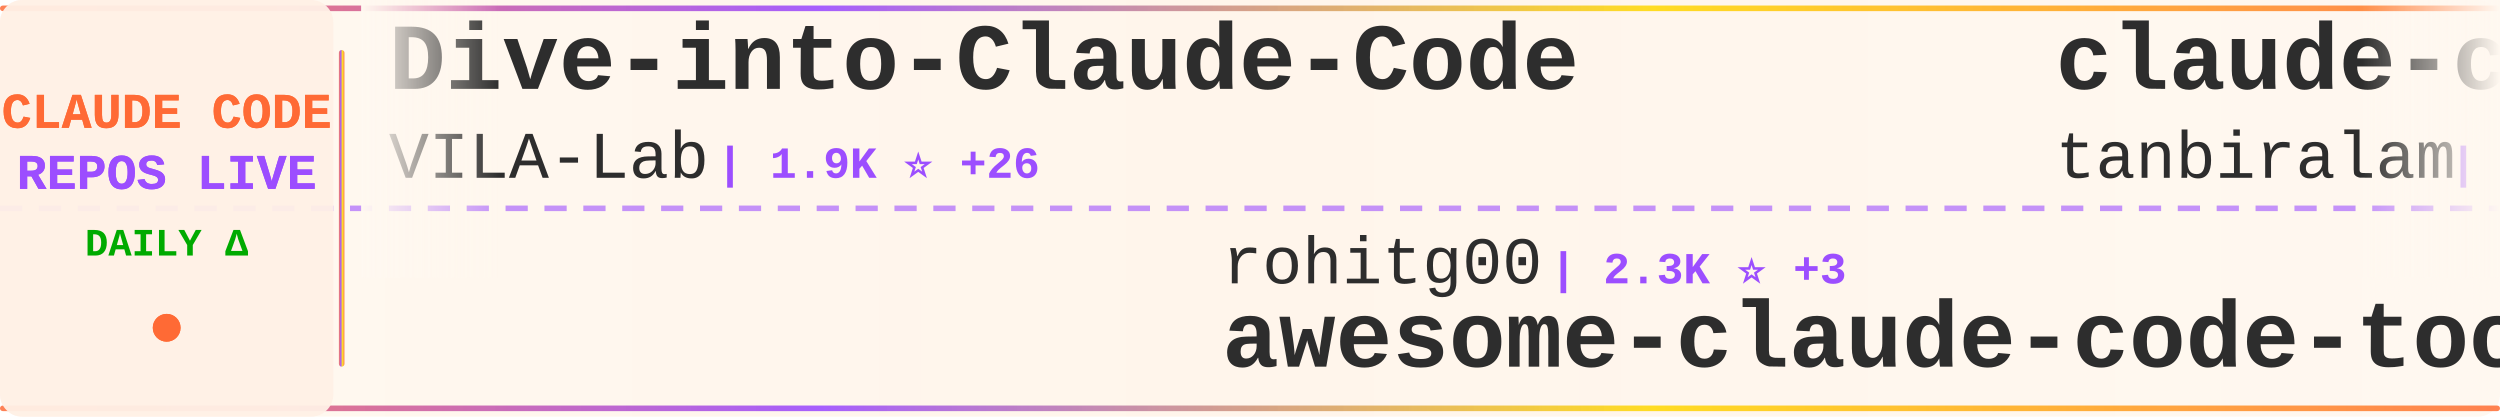
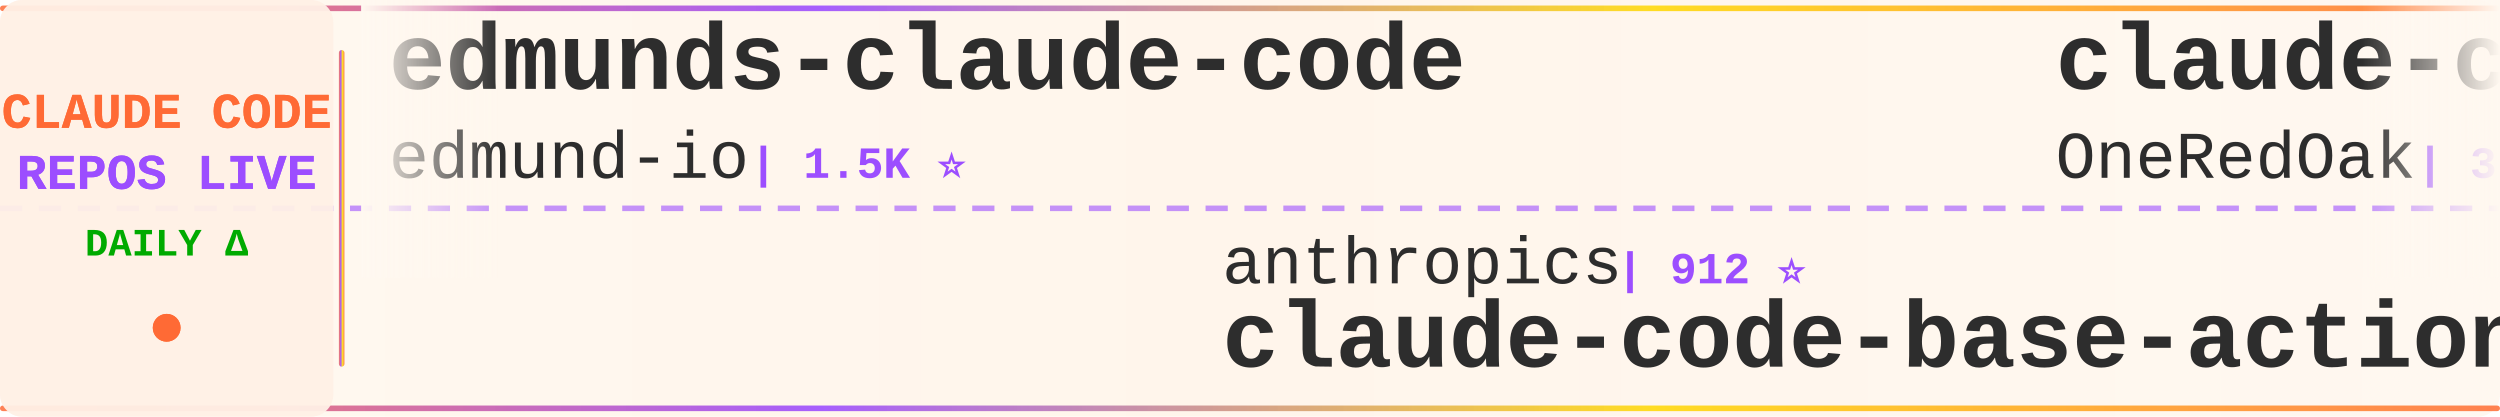
<svg xmlns="http://www.w3.org/2000/svg" width="900" height="150">
  <defs>
    <linearGradient id="tickerBg" x1="0%" y1="0%" x2="100%" y2="0%">
      <stop offset="0%" style="stop-color:#fff8f0;stop-opacity:0.98" />
      <stop offset="50%" style="stop-color:#fff5eb;stop-opacity:1" />
      <stop offset="100%" style="stop-color:#fff8f0;stop-opacity:0.98" />
    </linearGradient>
    <linearGradient id="borderGrad" x1="0%" y1="0%" x2="100%" y2="0%">
      <stop offset="0%" style="stop-color:#FF6B35;stop-opacity:0.85">
        <animate attributeName="stop-opacity" values="0.85;1;0.85" dur="2s" repeatCount="indefinite" />
      </stop>
      <stop offset="33%" style="stop-color:#9C4EFF;stop-opacity:0.9">
        <animate attributeName="stop-opacity" values="0.9;1;0.9" dur="2.2s" repeatCount="indefinite" />
      </stop>
      <stop offset="66%" style="stop-color:#FFD700;stop-opacity:0.85">
        <animate attributeName="stop-opacity" values="0.85;1;0.85" dur="1.8s" repeatCount="indefinite" />
      </stop>
      <stop offset="100%" style="stop-color:#FF6B35;stop-opacity:0.85">
        <animate attributeName="stop-opacity" values="0.85;1;0.85" dur="2s" repeatCount="indefinite" />
      </stop>
    </linearGradient>
    <filter id="textGlow">
      <feGaussianBlur stdDeviation="0.15" result="coloredBlur" />
      <feMerge>
        <feMergeNode in="coloredBlur" />
        <feMergeNode in="SourceGraphic" />
      </feMerge>
    </filter>
    <filter id="metricGlow">
      <feGaussianBlur stdDeviation="0.2" result="coloredBlur" />
      <feMerge>
        <feMergeNode in="coloredBlur" />
        <feMergeNode in="SourceGraphic" />
      </feMerge>
    </filter>
    <linearGradient id="leftFade" x1="0%" y1="0%" x2="100%" y2="0%">
      <stop offset="0%" style="stop-color:#fff8f0;stop-opacity:1" />
      <stop offset="100%" style="stop-color:#fff8f0;stop-opacity:0" />
    </linearGradient>
    <linearGradient id="rightFade" x1="0%" y1="0%" x2="100%" y2="0%">
      <stop offset="0%" style="stop-color:#fff8f0;stop-opacity:0" />
      <stop offset="100%" style="stop-color:#fff8f0;stop-opacity:1" />
    </linearGradient>
  </defs>
  <rect width="900" height="150" fill="url(#tickerBg)" rx="8" />
  <rect x="0" y="2" width="900" height="2" fill="url(#borderGrad)" rx="1" />
  <rect x="0" y="146" width="900" height="2" fill="url(#borderGrad)" rx="1" />
  <line x1="0" y1="75" x2="900" y2="75" stroke="#9C4EFF" stroke-width="2" stroke-dasharray="8 6" opacity="0.6" />
  <rect x="0" y="0" width="120" height="150" fill="#fff0e6" opacity="0.95" rx="8" />
  <text x="60" y="46" font-family="'Courier New', monospace" font-size="18" font-weight="bold" fill="#FF6B35" text-anchor="middle" filter="url(#textGlow)">
    CLAUDE CODE
  </text>
  <text x="60" y="68" font-family="'Courier New', monospace" font-size="18" font-weight="bold" fill="#9C4EFF" text-anchor="middle" filter="url(#textGlow)">
    REPOS LIVE
  </text>
  <text x="60" y="92" font-family="'Courier New', monospace" font-size="14" font-weight="bold" fill="#00aa00" text-anchor="middle">
    DAILY Δ
  </text>
  <circle cx="60" cy="118" r="5" fill="#FF6B35" filter="url(#metricGlow)">
    <animate attributeName="r" values="4;6;4" dur="1.5s" repeatCount="indefinite" />
    <animate attributeName="opacity" values="0.6;1;0.6" dur="1.5s" repeatCount="indefinite" />
  </circle>
  <rect x="122" y="18" width="2" height="114" fill="url(#borderGrad)" rx="1" />
  <clipPath id="tickerClip">
    <rect x="130" y="0" width="770" height="150" />
  </clipPath>
  <g clip-path="url(#tickerClip)">
    <g id="tickerItems">
      <animateTransform attributeName="transform" attributeType="XML" type="translate" from="0 0" to="-3000 0" dur="54s" repeatCount="indefinite" />
      <g transform="translate(0, 0)">
-         <text x="140" y="32" font-family="'Courier New', monospace" font-size="34" font-weight="bold" fill="#2d2d2d">Dive-into-Claude-Code</text>
-         <text x="140" y="64" font-family="'Courier New', monospace" font-size="24" font-weight="normal" fill="#2d2d2d" opacity="1.0">VILA-Lab</text>
-         <text x="258" y="64" font-family="'Courier New', monospace" font-size="16" font-weight="bold" fill="#9C4EFF"> | 1.9K ⭐ +26</text>
+         <text x="140" y="32" font-family="'Courier New', monospace" font-size="34" font-weight="bold" fill="#2d2d2d">edmunds-claude-code</text>
+         <text x="140" y="64" font-family="'Courier New', monospace" font-size="24" font-weight="normal" fill="#2d2d2d" opacity="1.0">edmund-io</text>
+         <text x="270" y="64" font-family="'Courier New', monospace" font-size="16" font-weight="bold" fill="#9C4EFF"> | 1.5K ⭐</text>
      </g>
      <g transform="translate(300, 0)">
-         <text x="140" y="102" font-family="'Courier New', monospace" font-size="24" font-weight="normal" fill="#2d2d2d" opacity="1.0">rohitg00</text>
-         <text x="258" y="102" font-family="'Courier New', monospace" font-size="16" font-weight="bold" fill="#9C4EFF"> | 2.3K ⭐ +3</text>
-         <text x="140" y="132" font-family="'Courier New', monospace" font-size="34" font-weight="bold" fill="#2d2d2d">awesome-claude-code-tool...</text>
+         <text x="140" y="102" font-family="'Courier New', monospace" font-size="24" font-weight="normal" fill="#2d2d2d" opacity="1.0">anthropics</text>
+         <text x="282" y="102" font-family="'Courier New', monospace" font-size="16" font-weight="bold" fill="#9C4EFF"> | 912 ⭐</text>
+         <text x="140" y="132" font-family="'Courier New', monospace" font-size="34" font-weight="bold" fill="#2d2d2d">claude-code-base-action</text>
      </g>
      <g transform="translate(600, 0)">
-         <text x="140" y="32" font-family="'Courier New', monospace" font-size="34" font-weight="bold" fill="#2d2d2d">claude-code</text>
-         <text x="140" y="64" font-family="'Courier New', monospace" font-size="24" font-weight="normal" fill="#2d2d2d" opacity="1.0">tanbiralam</text>
-         <text x="282" y="64" font-family="'Courier New', monospace" font-size="16" font-weight="bold" fill="#9C4EFF"> | 2.0K ⭐ +5</text>
+         <text x="140" y="32" font-family="'Courier New', monospace" font-size="34" font-weight="bold" fill="#2d2d2d">claude-code-workflows</text>
+         <text x="140" y="64" font-family="'Courier New', monospace" font-size="24" font-weight="normal" fill="#2d2d2d" opacity="1.0">OneRedOak</text>
+         <text x="270" y="64" font-family="'Courier New', monospace" font-size="16" font-weight="bold" fill="#9C4EFF"> | 3.9K ⭐</text>
      </g>
      <g transform="translate(900, 0)">
-         <text x="140" y="102" font-family="'Courier New', monospace" font-size="24" font-weight="normal" fill="#2d2d2d" opacity="1.0">multica-ai</text>
-         <text x="282" y="102" font-family="'Courier New', monospace" font-size="16" font-weight="bold" fill="#9C4EFF"> | 193.4K ⭐ +444</text>
-         <text x="140" y="132" font-family="'Courier New', monospace" font-size="34" font-weight="bold" fill="#2d2d2d">andrej-karpathy-skills</text>
+         <text x="140" y="102" font-family="'Courier New', monospace" font-size="24" font-weight="normal" fill="#2d2d2d" opacity="1.0">andrew-kramer-inno</text>
+         <text x="378" y="102" font-family="'Courier New', monospace" font-size="16" font-weight="bold" fill="#9C4EFF"> | 595 ⭐</text>
+         <text x="140" y="132" font-family="'Courier New', monospace" font-size="34" font-weight="bold" fill="#2d2d2d">claude-code-source-build</text>
      </g>
      <g transform="translate(1200, 0)">
-         <text x="140" y="32" font-family="'Courier New', monospace" font-size="34" font-weight="bold" fill="#2d2d2d">Claude-code</text>
-         <text x="140" y="64" font-family="'Courier New', monospace" font-size="24" font-weight="normal" fill="#2d2d2d" opacity="1.0">fazxes</text>
-         <text x="234" y="64" font-family="'Courier New', monospace" font-size="16" font-weight="bold" fill="#9C4EFF"> | 225 ⭐</text>
+         <text x="140" y="32" font-family="'Courier New', monospace" font-size="34" font-weight="bold" fill="#2d2d2d">claude-code-hooks-master...</text>
+         <text x="140" y="64" font-family="'Courier New', monospace" font-size="24" font-weight="normal" fill="#2d2d2d" opacity="1.0">disler</text>
+         <text x="234" y="64" font-family="'Courier New', monospace" font-size="16" font-weight="bold" fill="#9C4EFF"> | 3.8K ⭐</text>
      </g>
      <g transform="translate(1500, 0)">
-         <text x="140" y="102" font-family="'Courier New', monospace" font-size="24" font-weight="normal" fill="#2d2d2d" opacity="1.0">luyao618</text>
-         <text x="258" y="102" font-family="'Courier New', monospace" font-size="16" font-weight="bold" fill="#9C4EFF"> | 1.6K ⭐ +2</text>
-         <text x="140" y="132" font-family="'Courier New', monospace" font-size="34" font-weight="bold" fill="#2d2d2d">Claude-Code-Source-Study</text>
+         <text x="140" y="102" font-family="'Courier New', monospace" font-size="24" font-weight="normal" fill="#2d2d2d" opacity="1.0">https-deeplearning-ai</text>
+         <text x="414" y="102" font-family="'Courier New', monospace" font-size="16" font-weight="bold" fill="#9C4EFF"> | 534 ⭐ +1</text>
+         <text x="140" y="132" font-family="'Courier New', monospace" font-size="34" font-weight="bold" fill="#2d2d2d">sc-claude-code-files</text>
      </g>
      <g transform="translate(1800, 0)">
-         <text x="140" y="32" font-family="'Courier New', monospace" font-size="34" font-weight="bold" fill="#2d2d2d">claude-code</text>
-         <text x="140" y="64" font-family="'Courier New', monospace" font-size="24" font-weight="normal" fill="#2d2d2d" opacity="1.0">VineeTagarwaL-code</text>
-         <text x="378" y="64" font-family="'Courier New', monospace" font-size="16" font-weight="bold" fill="#9C4EFF"> | 274 ⭐</text>
+         <text x="140" y="32" font-family="'Courier New', monospace" font-size="34" font-weight="bold" fill="#2d2d2d">Claude-Code-Usage-Monito...</text>
+         <text x="140" y="64" font-family="'Courier New', monospace" font-size="24" font-weight="normal" fill="#2d2d2d" opacity="1.0">Maciek-roboblog</text>
+         <text x="342" y="64" font-family="'Courier New', monospace" font-size="16" font-weight="bold" fill="#9C4EFF"> | 8.5K ⭐ +2</text>
      </g>
      <g transform="translate(2100, 0)">
-         <text x="140" y="102" font-family="'Courier New', monospace" font-size="24" font-weight="normal" fill="#2d2d2d" opacity="1.0">ghuntley</text>
-         <text x="258" y="102" font-family="'Courier New', monospace" font-size="16" font-weight="bold" fill="#9C4EFF"> | 987 ⭐</text>
-         <text x="140" y="132" font-family="'Courier New', monospace" font-size="34" font-weight="bold" fill="#2d2d2d">claude-code-source-code-...</text>
+         <text x="140" y="102" font-family="'Courier New', monospace" font-size="24" font-weight="normal" fill="#2d2d2d" opacity="1.0">digitalsamba</text>
+         <text x="306" y="102" font-family="'Courier New', monospace" font-size="16" font-weight="bold" fill="#9C4EFF"> | 1.8K ⭐ +1</text>
+         <text x="140" y="132" font-family="'Courier New', monospace" font-size="34" font-weight="bold" fill="#2d2d2d">claude-code-video-toolki...</text>
      </g>
      <g transform="translate(2400, 0)">
-         <text x="140" y="32" font-family="'Courier New', monospace" font-size="34" font-weight="bold" fill="#2d2d2d">free-claude-code</text>
-         <text x="140" y="64" font-family="'Courier New', monospace" font-size="24" font-weight="normal" fill="#2d2d2d" opacity="1.0">Alishahryar1</text>
-         <text x="306" y="64" font-family="'Courier New', monospace" font-size="16" font-weight="bold" fill="#9C4EFF"> | 40.5K ⭐ +208</text>
+         <text x="140" y="32" font-family="'Courier New', monospace" font-size="34" font-weight="bold" fill="#2d2d2d">claude-code-action</text>
+         <text x="140" y="64" font-family="'Courier New', monospace" font-size="24" font-weight="normal" fill="#2d2d2d" opacity="1.0">anthropics</text>
+         <text x="282" y="64" font-family="'Courier New', monospace" font-size="16" font-weight="bold" fill="#9C4EFF"> | 8.4K ⭐ +2</text>
      </g>
      <g transform="translate(2700, 0)">
-         <text x="140" y="102" font-family="'Courier New', monospace" font-size="24" font-weight="normal" fill="#2d2d2d" opacity="1.0">LING71671</text>
-         <text x="270" y="102" font-family="'Courier New', monospace" font-size="16" font-weight="bold" fill="#9C4EFF"> | 918 ⭐</text>
-         <text x="140" y="132" font-family="'Courier New', monospace" font-size="34" font-weight="bold" fill="#2d2d2d">Open-ClaudeCode</text>
+         <text x="140" y="102" font-family="'Courier New', monospace" font-size="24" font-weight="normal" fill="#2d2d2d" opacity="1.0">Pimzino</text>
+         <text x="246" y="102" font-family="'Courier New', monospace" font-size="16" font-weight="bold" fill="#9C4EFF"> | 3.8K ⭐ +1</text>
+         <text x="140" y="132" font-family="'Courier New', monospace" font-size="34" font-weight="bold" fill="#2d2d2d">claude-code-spec-workflo...</text>
      </g>
      <g transform="translate(3000, 0)">
-         <text x="140" y="32" font-family="'Courier New', monospace" font-size="34" font-weight="bold" fill="#2d2d2d">Dive-into-Claude-Code</text>
-         <text x="140" y="64" font-family="'Courier New', monospace" font-size="24" font-weight="normal" fill="#2d2d2d" opacity="1.0">VILA-Lab</text>
-         <text x="258" y="64" font-family="'Courier New', monospace" font-size="16" font-weight="bold" fill="#9C4EFF"> | 1.9K ⭐ +26</text>
+         <text x="140" y="32" font-family="'Courier New', monospace" font-size="34" font-weight="bold" fill="#2d2d2d">edmunds-claude-code</text>
+         <text x="140" y="64" font-family="'Courier New', monospace" font-size="24" font-weight="normal" fill="#2d2d2d" opacity="1.0">edmund-io</text>
+         <text x="270" y="64" font-family="'Courier New', monospace" font-size="16" font-weight="bold" fill="#9C4EFF"> | 1.5K ⭐</text>
      </g>
      <g transform="translate(3300, 0)">
-         <text x="140" y="102" font-family="'Courier New', monospace" font-size="24" font-weight="normal" fill="#2d2d2d" opacity="1.0">rohitg00</text>
-         <text x="258" y="102" font-family="'Courier New', monospace" font-size="16" font-weight="bold" fill="#9C4EFF"> | 2.3K ⭐ +3</text>
-         <text x="140" y="132" font-family="'Courier New', monospace" font-size="34" font-weight="bold" fill="#2d2d2d">awesome-claude-code-tool...</text>
+         <text x="140" y="102" font-family="'Courier New', monospace" font-size="24" font-weight="normal" fill="#2d2d2d" opacity="1.0">anthropics</text>
+         <text x="282" y="102" font-family="'Courier New', monospace" font-size="16" font-weight="bold" fill="#9C4EFF"> | 912 ⭐</text>
+         <text x="140" y="132" font-family="'Courier New', monospace" font-size="34" font-weight="bold" fill="#2d2d2d">claude-code-base-action</text>
      </g>
      <g transform="translate(3600, 0)">
-         <text x="140" y="32" font-family="'Courier New', monospace" font-size="34" font-weight="bold" fill="#2d2d2d">claude-code</text>
-         <text x="140" y="64" font-family="'Courier New', monospace" font-size="24" font-weight="normal" fill="#2d2d2d" opacity="1.0">tanbiralam</text>
-         <text x="282" y="64" font-family="'Courier New', monospace" font-size="16" font-weight="bold" fill="#9C4EFF"> | 2.0K ⭐ +5</text>
+         <text x="140" y="32" font-family="'Courier New', monospace" font-size="34" font-weight="bold" fill="#2d2d2d">claude-code-workflows</text>
+         <text x="140" y="64" font-family="'Courier New', monospace" font-size="24" font-weight="normal" fill="#2d2d2d" opacity="1.0">OneRedOak</text>
+         <text x="270" y="64" font-family="'Courier New', monospace" font-size="16" font-weight="bold" fill="#9C4EFF"> | 3.9K ⭐</text>
      </g>
      <g transform="translate(3900, 0)">
-         <text x="140" y="102" font-family="'Courier New', monospace" font-size="24" font-weight="normal" fill="#2d2d2d" opacity="1.0">multica-ai</text>
-         <text x="282" y="102" font-family="'Courier New', monospace" font-size="16" font-weight="bold" fill="#9C4EFF"> | 193.4K ⭐ +444</text>
-         <text x="140" y="132" font-family="'Courier New', monospace" font-size="34" font-weight="bold" fill="#2d2d2d">andrej-karpathy-skills</text>
+         <text x="140" y="102" font-family="'Courier New', monospace" font-size="24" font-weight="normal" fill="#2d2d2d" opacity="1.0">andrew-kramer-inno</text>
+         <text x="378" y="102" font-family="'Courier New', monospace" font-size="16" font-weight="bold" fill="#9C4EFF"> | 595 ⭐</text>
+         <text x="140" y="132" font-family="'Courier New', monospace" font-size="34" font-weight="bold" fill="#2d2d2d">claude-code-source-build</text>
      </g>
    </g>
  </g>
  <rect x="130" y="0" width="50" height="100" fill="url(#leftFade)" />
  <rect x="850" y="0" width="50" height="100" fill="url(#rightFade)" />
</svg>
